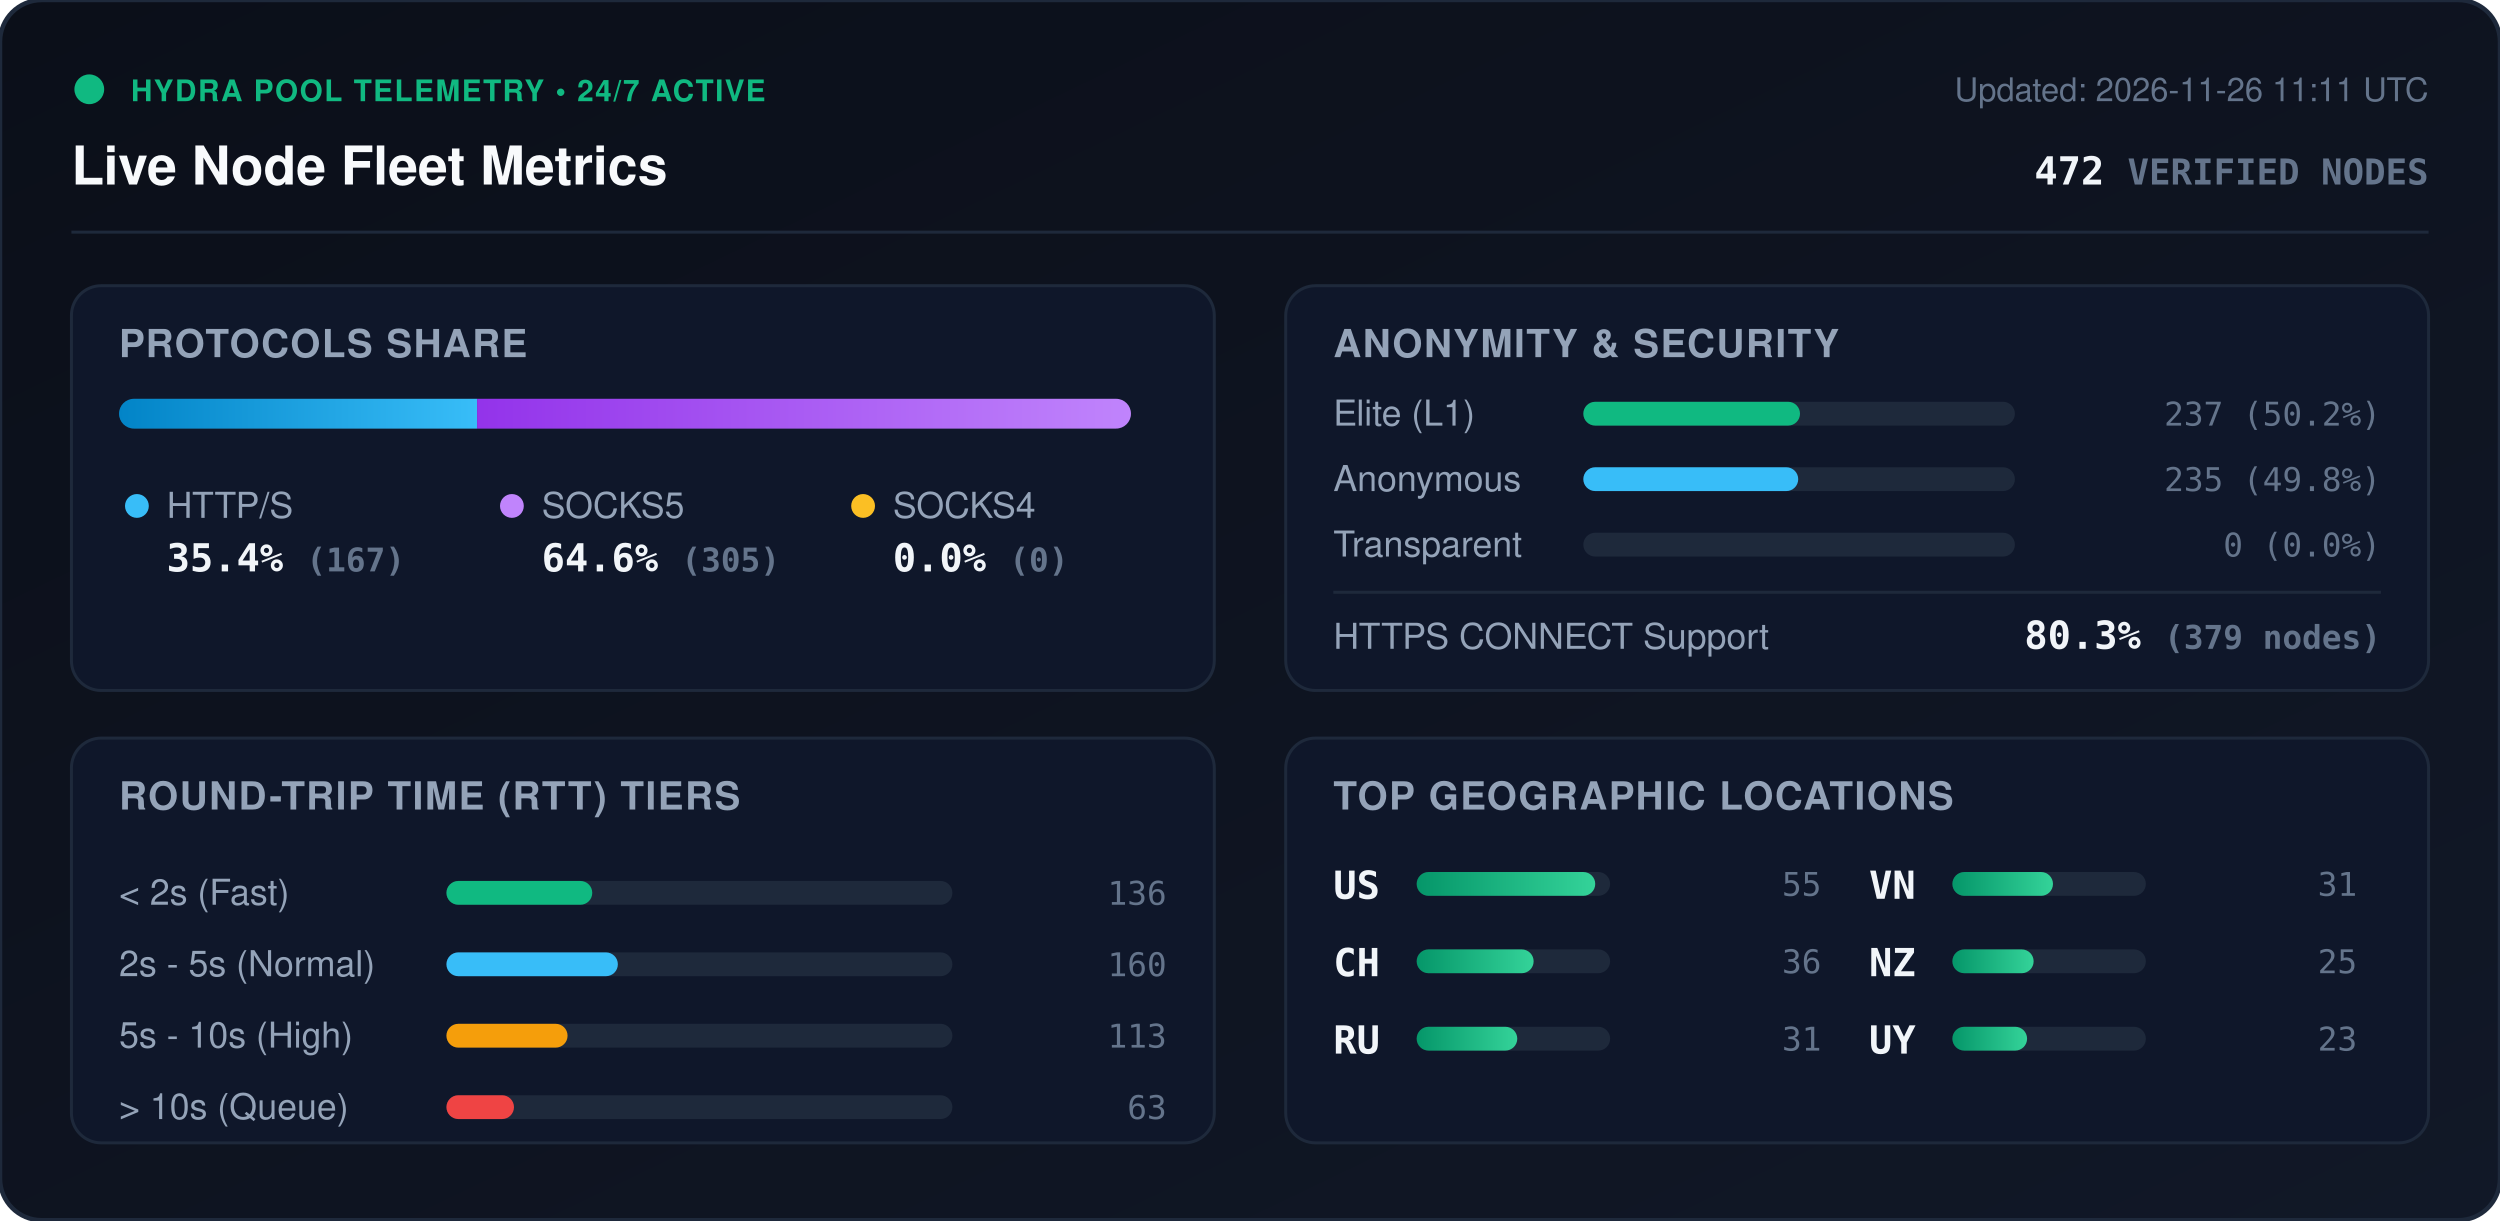
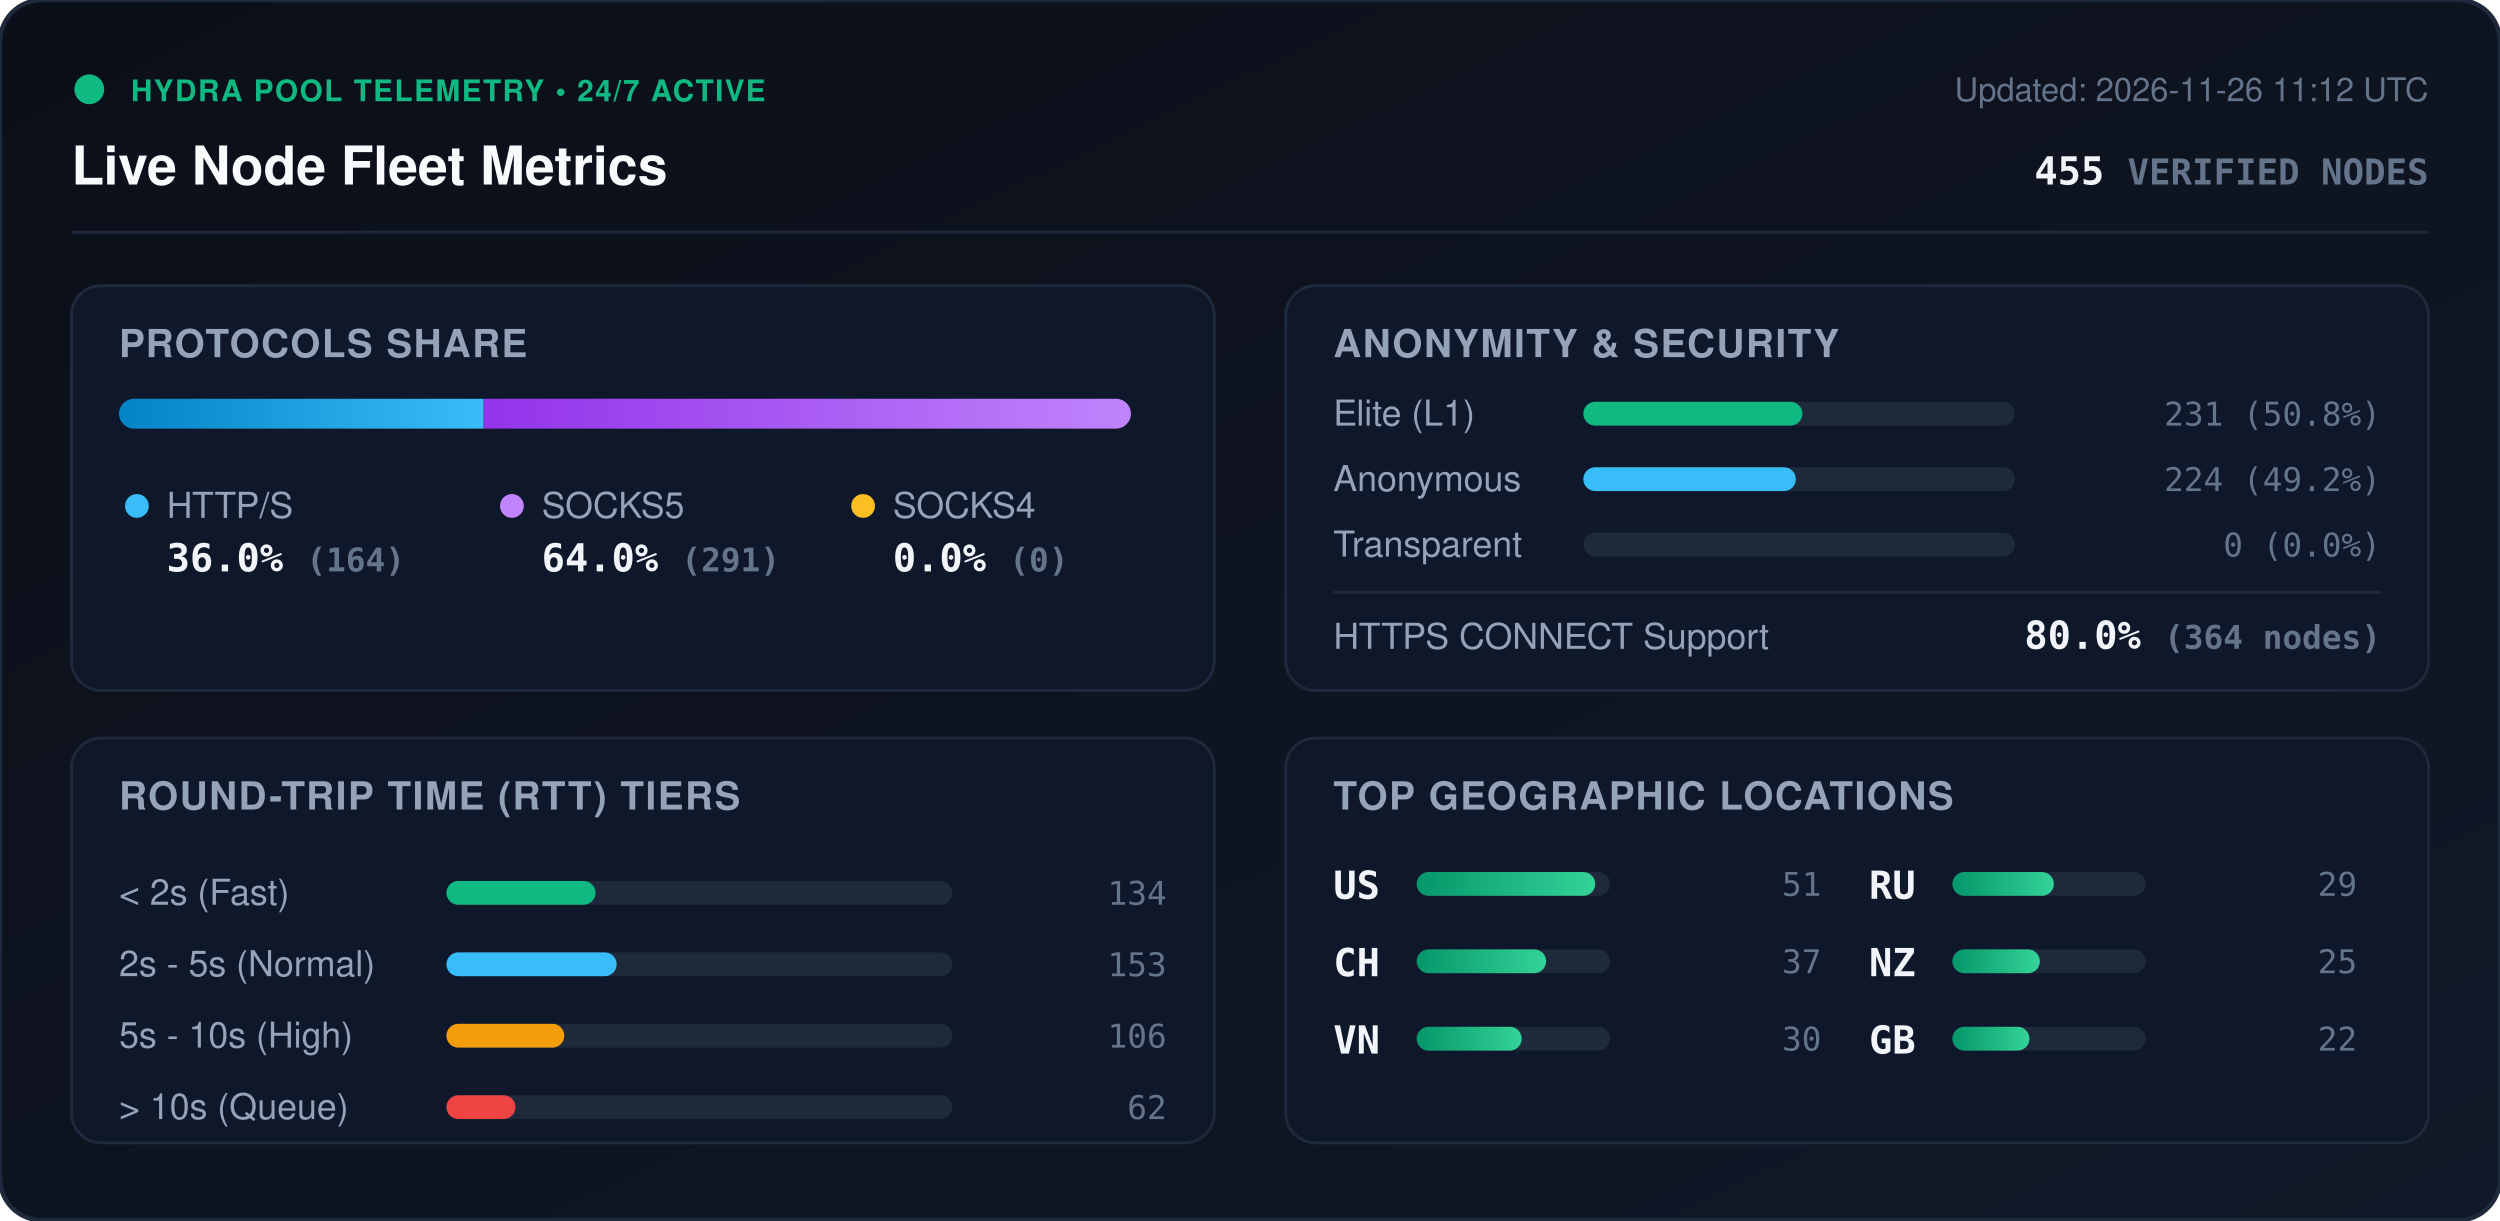
<svg xmlns="http://www.w3.org/2000/svg" viewBox="0 0 840 410" width="840" height="410" style="max-width: 100%; height: auto;">
  <defs>
    <linearGradient id="bg" x1="0%" y1="0%" x2="100%" y2="100%">
      <stop offset="0%" stop-color="#0b0f19" />
      <stop offset="100%" stop-color="#111827" />
    </linearGradient>
    <linearGradient id="bar-http" x1="0%" y1="0%" x2="100%" y2="0%">
      <stop offset="0%" stop-color="#0284c7" />
      <stop offset="100%" stop-color="#38bdf8" />
    </linearGradient>
    <linearGradient id="bar-socks5" x1="0%" y1="0%" x2="100%" y2="0%">
      <stop offset="0%" stop-color="#9333ea" />
      <stop offset="100%" stop-color="#c084fc" />
    </linearGradient>
    <linearGradient id="bar-socks4" x1="0%" y1="0%" x2="100%" y2="0%">
      <stop offset="0%" stop-color="#d97706" />
      <stop offset="100%" stop-color="#fbbf24" />
    </linearGradient>
    <linearGradient id="bar-green" x1="0%" y1="0%" x2="100%" y2="0%">
      <stop offset="0%" stop-color="#059669" />
      <stop offset="100%" stop-color="#34d399" />
    </linearGradient>
    <clipPath id="prog-track-clip">
      <rect width="340.0" height="10" rx="5" />
    </clipPath>
    <style>
      .title { font: 700 18px -apple-system, BlinkMacSystemFont, 'Segoe UI', Helvetica, Arial, sans-serif; fill: #f8fafc; }
      .sub { font: 500 11px -apple-system, BlinkMacSystemFont, 'Segoe UI', Helvetica, Arial, sans-serif; fill: #64748b; }
      .section-hdr { font: 600 13px -apple-system, BlinkMacSystemFont, 'Segoe UI', Helvetica, Arial, sans-serif; fill: #94a3b8; letter-spacing: 0.5px; }
      .metric-val { font: 700 13px -apple-system, BlinkMacSystemFont, 'Segoe UI', Helvetica, Arial, sans-serif; fill: #f1f5f9; }
      .metric-lbl { font: 500 12px -apple-system, BlinkMacSystemFont, 'Segoe UI', Helvetica, Arial, sans-serif; fill: #94a3b8; }
      .badge-txt { font: 700 10px -apple-system, BlinkMacSystemFont, 'Segoe UI', Helvetica, Arial, sans-serif; fill: #10b981; letter-spacing: 0.5px; }
      .mono { font-family: ui-monospace, SFMono-Regular, Menlo, Monaco, Consolas, monospace; }
      .pulse { animation: beacon 2s infinite ease-in-out; }
      @keyframes beacon { 0%, 100% { opacity: 1; } 50% { opacity: 0.35; } }
    </style>
  </defs>
  <rect width="840" height="410" rx="14" fill="url(#bg)" stroke="#1e293b" stroke-width="1.5" />
  <g transform="translate(24, 24)">
    <circle cx="6" cy="6" r="5" fill="#10b981" class="pulse" />
    <text x="20" y="10" class="badge-txt">HYDRA POOL TELEMETRY • 24/7 ACTIVE</text>
    <text x="0" y="38" class="title">Live Node Fleet Metrics</text>
-     <text x="792" y="10" text-anchor="end" class="sub">Updated: 2026-11-26 11:11 UTC</text>
-     <text x="792" y="38" text-anchor="end" class="metric-val mono" fill="#38bdf8">472 <tspan font-size="12" fill="#64748b">VERIFIED NODES</tspan>
+     <text x="792" y="10" text-anchor="end" class="sub">Updated: 2026-11-26 11:12 UTC</text>
+     <text x="792" y="38" text-anchor="end" class="metric-val mono" fill="#38bdf8">455 <tspan font-size="12" fill="#64748b">VERIFIED NODES</tspan>
    </text>
  </g>
  <line x1="24" y1="78" x2="816" y2="78" stroke="#1e293b" stroke-width="1" />
  <g transform="translate(24, 96)">
    <rect width="384" height="136" rx="10" fill="#0f172a" stroke="#1e293b" />
    <text x="16" y="24" class="section-hdr">PROTOCOLS SHARE</text>
    <g transform="translate(16, 38)">
      <rect width="340.0" height="10" rx="5" fill="#1e293b" />
      <g clip-path="url(#prog-track-clip)">
-         <rect x="0" width="120.3" height="10" fill="url(#bar-http)" />
-         <rect x="120.3" width="219.7" height="10" fill="url(#bar-socks5)" />
+         <rect x="0" width="122.5" height="10" fill="url(#bar-http)" />
+         <rect x="122.5" width="217.5" height="10" fill="url(#bar-socks5)" />
        <rect x="340.0" width="0.0" height="10" fill="url(#bar-socks4)" />
      </g>
    </g>
    <g transform="translate(16, 68)">
      <circle cx="6" cy="6" r="4" fill="#38bdf8" />
      <text x="16" y="10" class="metric-lbl">HTTP/S</text>
-       <text x="16" y="28" class="metric-val mono">35.4% <tspan font-size="11" fill="#64748b">(167)</tspan>
+       <text x="16" y="28" class="metric-val mono">36.0% <tspan font-size="11" fill="#64748b">(164)</tspan>
      </text>
      <circle cx="132" cy="6" r="4" fill="#c084fc" />
      <text x="142" y="10" class="metric-lbl">SOCKS5</text>
-       <text x="142" y="28" class="metric-val mono">64.6% <tspan font-size="11" fill="#64748b">(305)</tspan>
+       <text x="142" y="28" class="metric-val mono">64.0% <tspan font-size="11" fill="#64748b">(291)</tspan>
      </text>
      <circle cx="250" cy="6" r="4" fill="#fbbf24" />
      <text x="260" y="10" class="metric-lbl">SOCKS4</text>
      <text x="260" y="28" class="metric-val mono">0.0% <tspan font-size="11" fill="#64748b">(0)</tspan>
      </text>
    </g>
  </g>
  <g transform="translate(432, 96)">
    <rect width="384" height="136" rx="10" fill="#0f172a" stroke="#1e293b" />
    <text x="16" y="24" class="section-hdr">ANONYMITY &amp; SECURITY</text>
    <text x="16" y="47" class="metric-lbl">Elite (L1)</text>
    <rect x="100" y="39" width="145.0" height="8" rx="4" fill="#1e293b" />
-     <rect x="100" y="39" width="72.8" height="8" rx="4" fill="#10b981" />
-     <text x="368" y="47" text-anchor="end" class="mono sub" fill="#e2e8f0">237 (50.2%)</text>
+     <rect x="100" y="39" width="73.6" height="8" rx="4" fill="#10b981" />
+     <text x="368" y="47" text-anchor="end" class="mono sub" fill="#e2e8f0">231 (50.8%)</text>
    <text x="16" y="69" class="metric-lbl">Anonymous</text>
    <rect x="100" y="61" width="145.0" height="8" rx="4" fill="#1e293b" />
-     <rect x="100" y="61" width="72.2" height="8" rx="4" fill="#38bdf8" />
-     <text x="368" y="69" text-anchor="end" class="mono sub" fill="#e2e8f0">235 (49.8%)</text>
+     <rect x="100" y="61" width="71.4" height="8" rx="4" fill="#38bdf8" />
+     <text x="368" y="69" text-anchor="end" class="mono sub" fill="#e2e8f0">224 (49.2%)</text>
    <text x="16" y="91" class="metric-lbl">Transparent</text>
    <rect x="100" y="83" width="145.0" height="8" rx="4" fill="#1e293b" />
    <rect x="100" y="83" width="0.0" height="8" rx="4" fill="#f59e0b" />
    <text x="368" y="91" text-anchor="end" class="mono sub" fill="#e2e8f0">0 (0.0%)</text>
    <line x1="16" y1="103" x2="368" y2="103" stroke="#1e293b" stroke-width="1" />
    <text x="16" y="122" class="metric-lbl">HTTPS CONNECT Support</text>
-     <text x="368" y="122" text-anchor="end" class="metric-val mono" fill="#34d399">80.3% <tspan font-size="11" fill="#64748b">(379 nodes)</tspan>
+     <text x="368" y="122" text-anchor="end" class="metric-val mono" fill="#34d399">80.0% <tspan font-size="11" fill="#64748b">(364 nodes)</tspan>
    </text>
  </g>
  <g transform="translate(24, 248)">
    <rect width="384" height="136" rx="10" fill="#0f172a" stroke="#1e293b" />
    <text x="16" y="24" class="section-hdr">ROUND-TRIP TIME (RTT) TIERS</text>
    <g transform="translate(16, 42)">
      <text x="0" y="14" class="metric-lbl">&lt; 2s (Fast)</text>
      <rect x="110" y="6" width="170" height="8" rx="4" fill="#1e293b" />
-       <rect x="110" y="6" width="49.0" height="8" rx="4" fill="#10b981" />
-       <text x="352" y="14" text-anchor="end" class="mono sub">136</text>
+       <rect x="110" y="6" width="50.1" height="8" rx="4" fill="#10b981" />
+       <text x="352" y="14" text-anchor="end" class="mono sub">134</text>
      <text x="0" y="38" class="metric-lbl">2s - 5s (Normal)</text>
      <rect x="110" y="30" width="170" height="8" rx="4" fill="#1e293b" />
-       <rect x="110" y="30" width="57.6" height="8" rx="4" fill="#38bdf8" />
-       <text x="352" y="38" text-anchor="end" class="mono sub">160</text>
+       <rect x="110" y="30" width="57.2" height="8" rx="4" fill="#38bdf8" />
+       <text x="352" y="38" text-anchor="end" class="mono sub">153</text>
      <text x="0" y="62" class="metric-lbl">5s - 10s (High)</text>
      <rect x="110" y="54" width="170" height="8" rx="4" fill="#1e293b" />
-       <rect x="110" y="54" width="40.7" height="8" rx="4" fill="#f59e0b" />
-       <text x="352" y="62" text-anchor="end" class="mono sub">113</text>
+       <rect x="110" y="54" width="39.6" height="8" rx="4" fill="#f59e0b" />
+       <text x="352" y="62" text-anchor="end" class="mono sub">106</text>
      <text x="0" y="86" class="metric-lbl">&gt; 10s (Queue)</text>
      <rect x="110" y="78" width="170" height="8" rx="4" fill="#1e293b" />
-       <rect x="110" y="78" width="22.7" height="8" rx="4" fill="#ef4444" />
-       <text x="352" y="86" text-anchor="end" class="mono sub">63</text>
+       <rect x="110" y="78" width="23.2" height="8" rx="4" fill="#ef4444" />
+       <text x="352" y="86" text-anchor="end" class="mono sub">62</text>
    </g>
  </g>
  <g transform="translate(432, 248)">
    <rect width="384" height="136" rx="10" fill="#0f172a" stroke="#1e293b" />
    <text x="16" y="24" class="section-hdr">TOP GEOGRAPHIC LOCATIONS</text>
    <g transform="translate(16, 42)">
      <g transform="translate(0, 0)">
        <text x="0" y="12" class="mono metric-val" font-size="12">US</text>
        <rect x="28" y="3" width="65" height="8" rx="4" fill="#1e293b" />
        <rect x="28" y="3" width="60.0" height="8" rx="4" fill="url(#bar-green)" />
-         <text x="164" y="11" text-anchor="end" class="mono sub">55</text>
+         <text x="164" y="11" text-anchor="end" class="mono sub">51</text>
      </g>
      <g transform="translate(0, 26)">
        <text x="0" y="12" class="mono metric-val" font-size="12">CH</text>
        <rect x="28" y="3" width="65" height="8" rx="4" fill="#1e293b" />
-         <rect x="28" y="3" width="39.3" height="8" rx="4" fill="url(#bar-green)" />
-         <text x="164" y="11" text-anchor="end" class="mono sub">36</text>
+         <rect x="28" y="3" width="43.5" height="8" rx="4" fill="url(#bar-green)" />
+         <text x="164" y="11" text-anchor="end" class="mono sub">37</text>
      </g>
      <g transform="translate(0, 52)">
+         <text x="0" y="12" class="mono metric-val" font-size="12">VN</text>
+         <rect x="28" y="3" width="65" height="8" rx="4" fill="#1e293b" />
+         <rect x="28" y="3" width="35.3" height="8" rx="4" fill="url(#bar-green)" />
+         <text x="164" y="11" text-anchor="end" class="mono sub">30</text>
+       </g>
+       <g transform="translate(180, 0)">
        <text x="0" y="12" class="mono metric-val" font-size="12">RU</text>
        <rect x="28" y="3" width="65" height="8" rx="4" fill="#1e293b" />
-         <rect x="28" y="3" width="33.8" height="8" rx="4" fill="url(#bar-green)" />
-         <text x="164" y="11" text-anchor="end" class="mono sub">31</text>
-       </g>
-       <g transform="translate(180, 0)">
-         <text x="0" y="12" class="mono metric-val" font-size="12">VN</text>
-         <rect x="28" y="3" width="65" height="8" rx="4" fill="#1e293b" />
-         <rect x="28" y="3" width="33.8" height="8" rx="4" fill="url(#bar-green)" />
-         <text x="164" y="11" text-anchor="end" class="mono sub">31</text>
+         <rect x="28" y="3" width="34.1" height="8" rx="4" fill="url(#bar-green)" />
+         <text x="164" y="11" text-anchor="end" class="mono sub">29</text>
      </g>
      <g transform="translate(180, 26)">
        <text x="0" y="12" class="mono metric-val" font-size="12">NZ</text>
        <rect x="28" y="3" width="65" height="8" rx="4" fill="#1e293b" />
-         <rect x="28" y="3" width="27.3" height="8" rx="4" fill="url(#bar-green)" />
+         <rect x="28" y="3" width="29.4" height="8" rx="4" fill="url(#bar-green)" />
        <text x="164" y="11" text-anchor="end" class="mono sub">25</text>
      </g>
      <g transform="translate(180, 52)">
-         <text x="0" y="12" class="mono metric-val" font-size="12">UY</text>
+         <text x="0" y="12" class="mono metric-val" font-size="12">GB</text>
        <rect x="28" y="3" width="65" height="8" rx="4" fill="#1e293b" />
-         <rect x="28" y="3" width="25.1" height="8" rx="4" fill="url(#bar-green)" />
-         <text x="164" y="11" text-anchor="end" class="mono sub">23</text>
+         <rect x="28" y="3" width="25.9" height="8" rx="4" fill="url(#bar-green)" />
+         <text x="164" y="11" text-anchor="end" class="mono sub">22</text>
      </g>
    </g>
  </g>
</svg>
